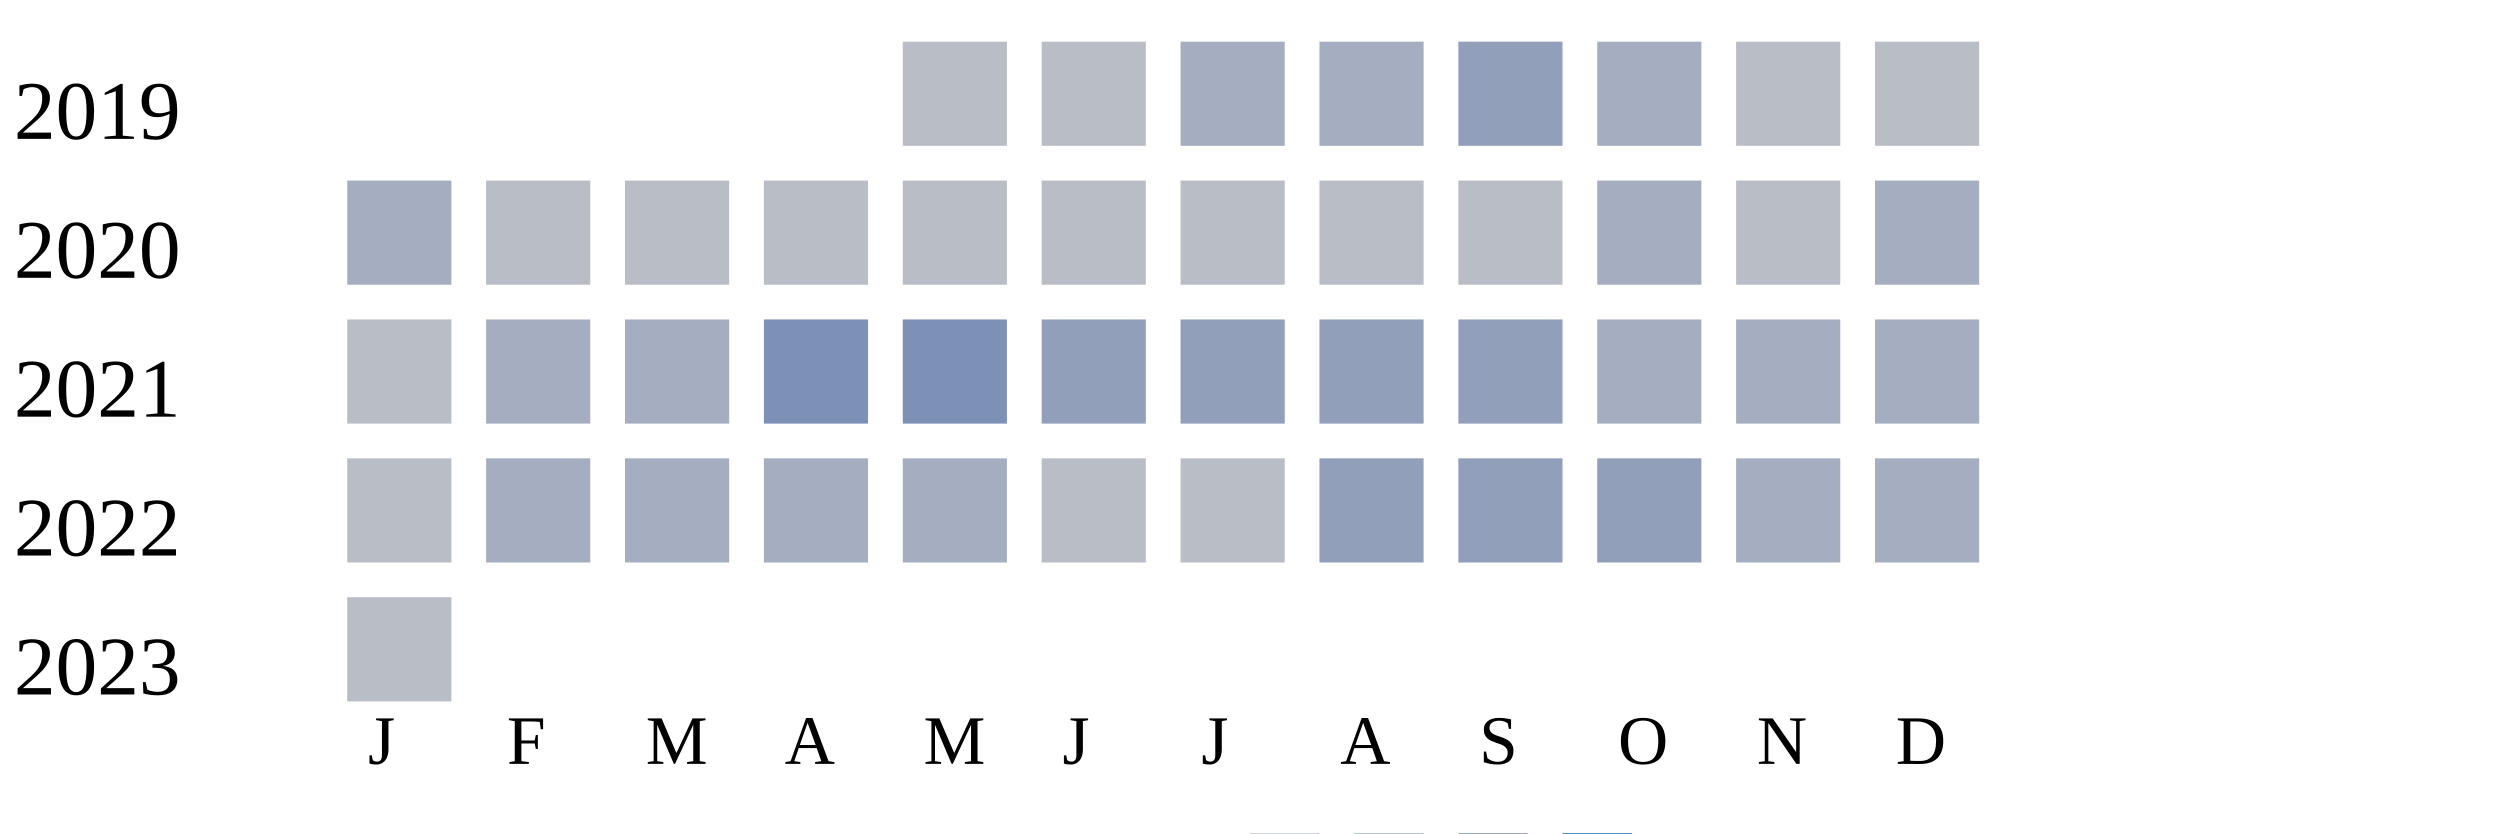
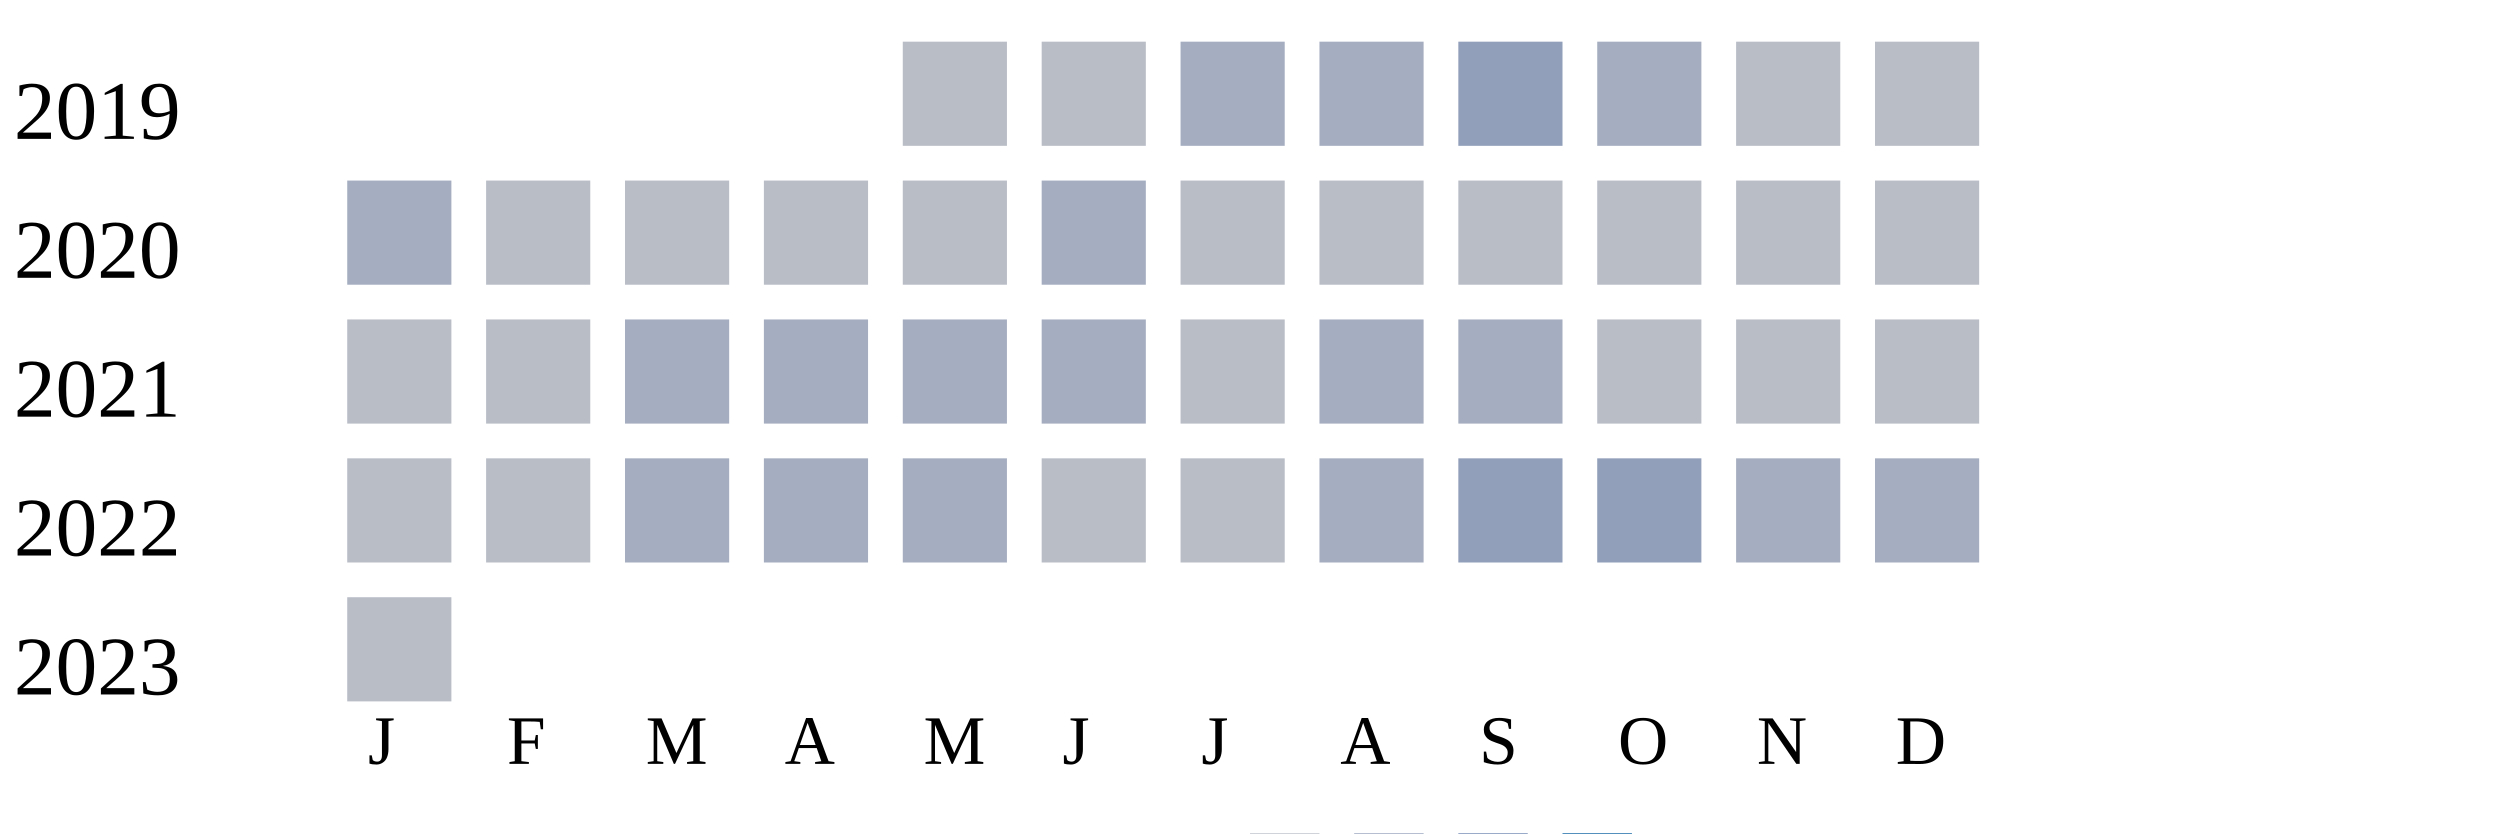
<svg xmlns="http://www.w3.org/2000/svg" width="360" height="120">
  <g transform="translate(0 0)">
    <text x="2" y="20">2019</text>
    <rect x="130" y="6" width="15" height="15" fill="#b9bdc6" />
    <rect x="150" y="6" width="15" height="15" fill="#b9bdc6" />
    <rect x="170" y="6" width="15" height="15" fill="#a5aec0" />
    <rect x="190" y="6" width="15" height="15" fill="#a5aec0" />
    <rect x="210" y="6" width="15" height="15" fill="#919fba" />
    <rect x="230" y="6" width="15" height="15" fill="#a5aec0" />
    <rect x="250" y="6" width="15" height="15" fill="#b9bdc6" />
    <rect x="270" y="6" width="15" height="15" fill="#b9bdc6" />
  </g>
  <g transform="translate(0 20)">
    <text x="2" y="20">2020</text>
    <rect x="50" y="6" width="15" height="15" fill="#a5aec0" />
    <rect x="70" y="6" width="15" height="15" fill="#b9bdc6" />
    <rect x="90" y="6" width="15" height="15" fill="#b9bdc6" />
    <rect x="110" y="6" width="15" height="15" fill="#b9bdc6" />
    <rect x="130" y="6" width="15" height="15" fill="#b9bdc6" />
-     <rect x="150" y="6" width="15" height="15" fill="#b9bdc6" />
+     <rect x="150" y="6" width="15" height="15" fill="#a5aec0" />
    <rect x="170" y="6" width="15" height="15" fill="#b9bdc6" />
    <rect x="190" y="6" width="15" height="15" fill="#b9bdc6" />
    <rect x="210" y="6" width="15" height="15" fill="#b9bdc6" />
-     <rect x="230" y="6" width="15" height="15" fill="#a5aec0" />
+     <rect x="230" y="6" width="15" height="15" fill="#b9bdc6" />
    <rect x="250" y="6" width="15" height="15" fill="#b9bdc6" />
-     <rect x="270" y="6" width="15" height="15" fill="#a5aec0" />
+     <rect x="270" y="6" width="15" height="15" fill="#b9bdc6" />
  </g>
  <g transform="translate(0 40)">
    <text x="2" y="20">2021</text>
    <rect x="50" y="6" width="15" height="15" fill="#b9bdc6" />
-     <rect x="70" y="6" width="15" height="15" fill="#a5aec0" />
+     <rect x="70" y="6" width="15" height="15" fill="#b9bdc6" />
    <rect x="90" y="6" width="15" height="15" fill="#a5aec0" />
-     <rect x="110" y="6" width="15" height="15" fill="#7d90b5" />
-     <rect x="130" y="6" width="15" height="15" fill="#7d90b5" />
-     <rect x="150" y="6" width="15" height="15" fill="#919fba" />
-     <rect x="170" y="6" width="15" height="15" fill="#919fba" />
-     <rect x="190" y="6" width="15" height="15" fill="#919fba" />
-     <rect x="210" y="6" width="15" height="15" fill="#919fba" />
-     <rect x="230" y="6" width="15" height="15" fill="#a5aec0" />
-     <rect x="250" y="6" width="15" height="15" fill="#a5aec0" />
-     <rect x="270" y="6" width="15" height="15" fill="#a5aec0" />
+     <rect x="110" y="6" width="15" height="15" fill="#a5aec0" />
+     <rect x="130" y="6" width="15" height="15" fill="#a5aec0" />
+     <rect x="150" y="6" width="15" height="15" fill="#a5aec0" />
+     <rect x="170" y="6" width="15" height="15" fill="#b9bdc6" />
+     <rect x="190" y="6" width="15" height="15" fill="#a5aec0" />
+     <rect x="210" y="6" width="15" height="15" fill="#a5aec0" />
+     <rect x="230" y="6" width="15" height="15" fill="#b9bdc6" />
+     <rect x="250" y="6" width="15" height="15" fill="#b9bdc6" />
+     <rect x="270" y="6" width="15" height="15" fill="#b9bdc6" />
  </g>
  <g transform="translate(0 60)">
    <text x="2" y="20">2022</text>
    <rect x="50" y="6" width="15" height="15" fill="#b9bdc6" />
-     <rect x="70" y="6" width="15" height="15" fill="#a5aec0" />
+     <rect x="70" y="6" width="15" height="15" fill="#b9bdc6" />
    <rect x="90" y="6" width="15" height="15" fill="#a5aec0" />
    <rect x="110" y="6" width="15" height="15" fill="#a5aec0" />
    <rect x="130" y="6" width="15" height="15" fill="#a5aec0" />
    <rect x="150" y="6" width="15" height="15" fill="#b9bdc6" />
    <rect x="170" y="6" width="15" height="15" fill="#b9bdc6" />
-     <rect x="190" y="6" width="15" height="15" fill="#919fba" />
+     <rect x="190" y="6" width="15" height="15" fill="#a5aec0" />
    <rect x="210" y="6" width="15" height="15" fill="#919fba" />
    <rect x="230" y="6" width="15" height="15" fill="#919fba" />
    <rect x="250" y="6" width="15" height="15" fill="#a5aec0" />
    <rect x="270" y="6" width="15" height="15" fill="#a5aec0" />
  </g>
  <g transform="translate(0 80)">
    <text x="2" y="20">2023</text>
    <rect x="50" y="6" width="15" height="15" fill="#b9bdc6" />
  </g>
  <text style="font-size: 10px; text-align: center" x="53" y="110">J</text>
  <text style="font-size: 10px; text-align: center" x="73" y="110">F</text>
  <text style="font-size: 10px; text-align: center" x="93" y="110">M</text>
  <text style="font-size: 10px; text-align: center" x="113" y="110">A</text>
  <text style="font-size: 10px; text-align: center" x="133" y="110">M</text>
  <text style="font-size: 10px; text-align: center" x="153" y="110">J</text>
  <text style="font-size: 10px; text-align: center" x="173" y="110">J</text>
  <text style="font-size: 10px; text-align: center" x="193" y="110">A</text>
  <text style="font-size: 10px; text-align: center" x="213" y="110">S</text>
  <text style="font-size: 10px; text-align: center" x="233" y="110">O</text>
  <text style="font-size: 10px; text-align: center" x="253" y="110">N</text>
  <text style="font-size: 10px; text-align: center" x="273" y="110">D</text>
  <text style="font-size: 10px;" x="155" y="129">Less</text>
  <rect fill="#b9bdc6" width="10" height="10" x="180" y="120" />
  <rect fill="#919fba" width="10" height="10" x="195" y="120" />
  <rect fill="#6882ae" width="10" height="10" x="210" y="120" />
  <rect fill="#005a9c" width="10" height="10" x="225" y="120" />
  <text x="240" y="129" style="font-size: 10px;">More</text>
</svg>
